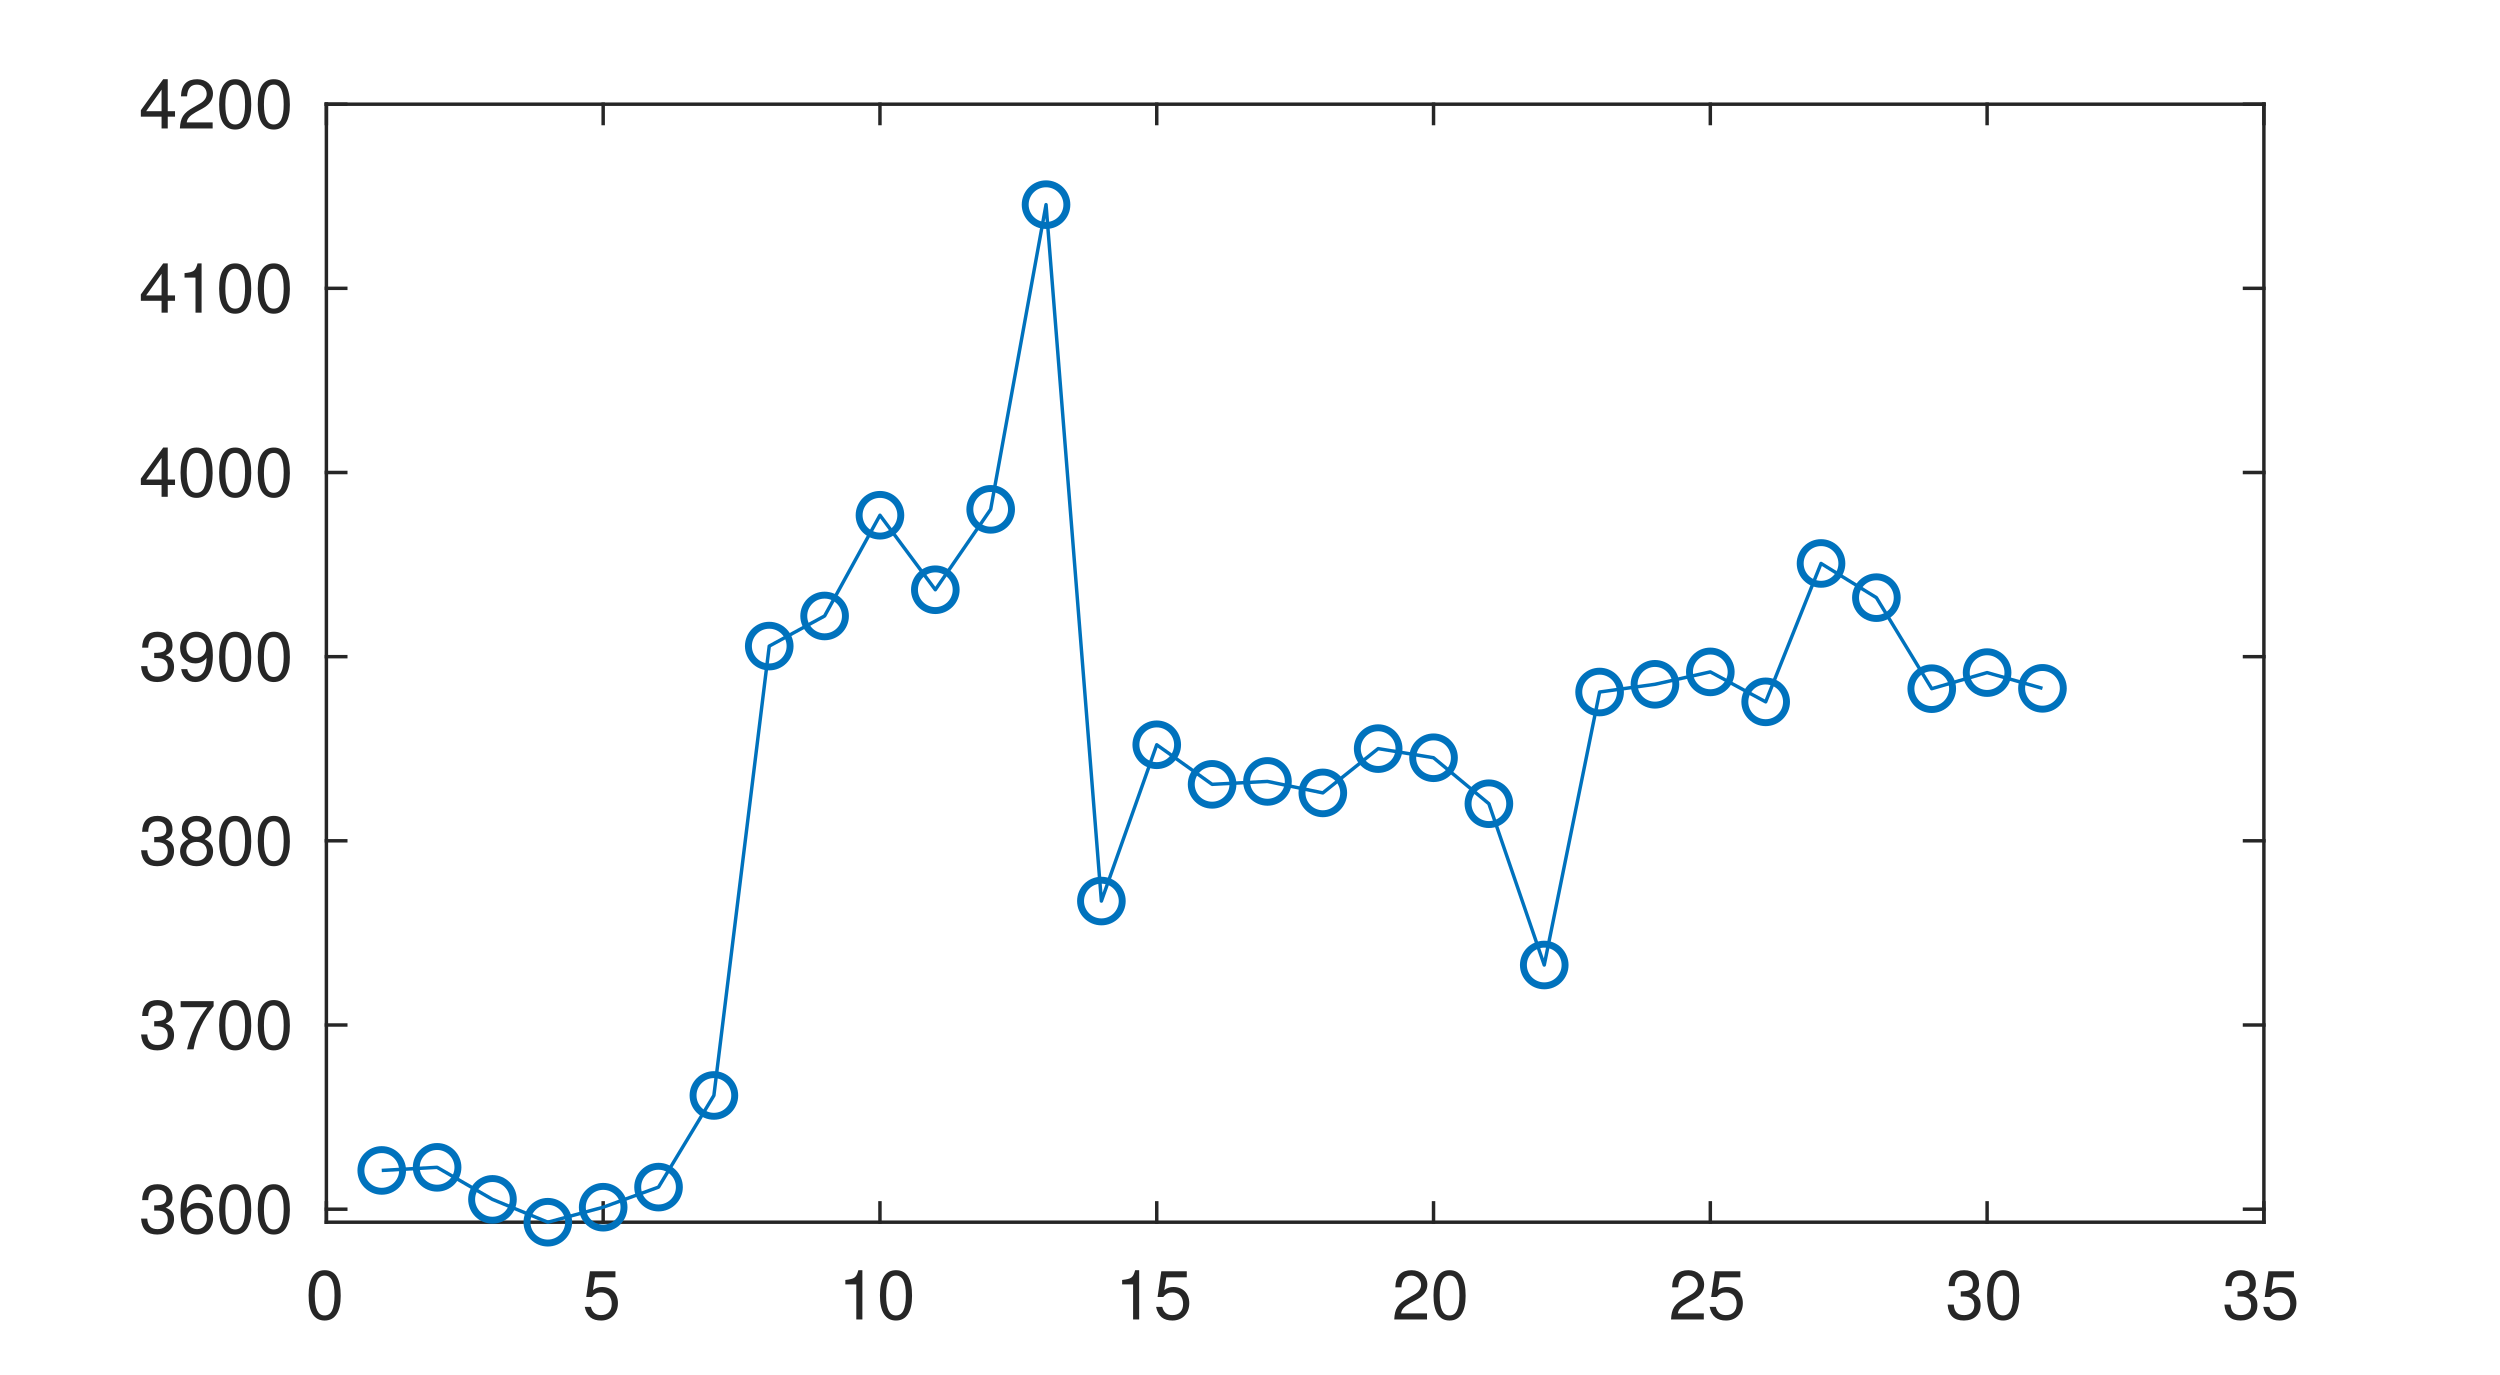
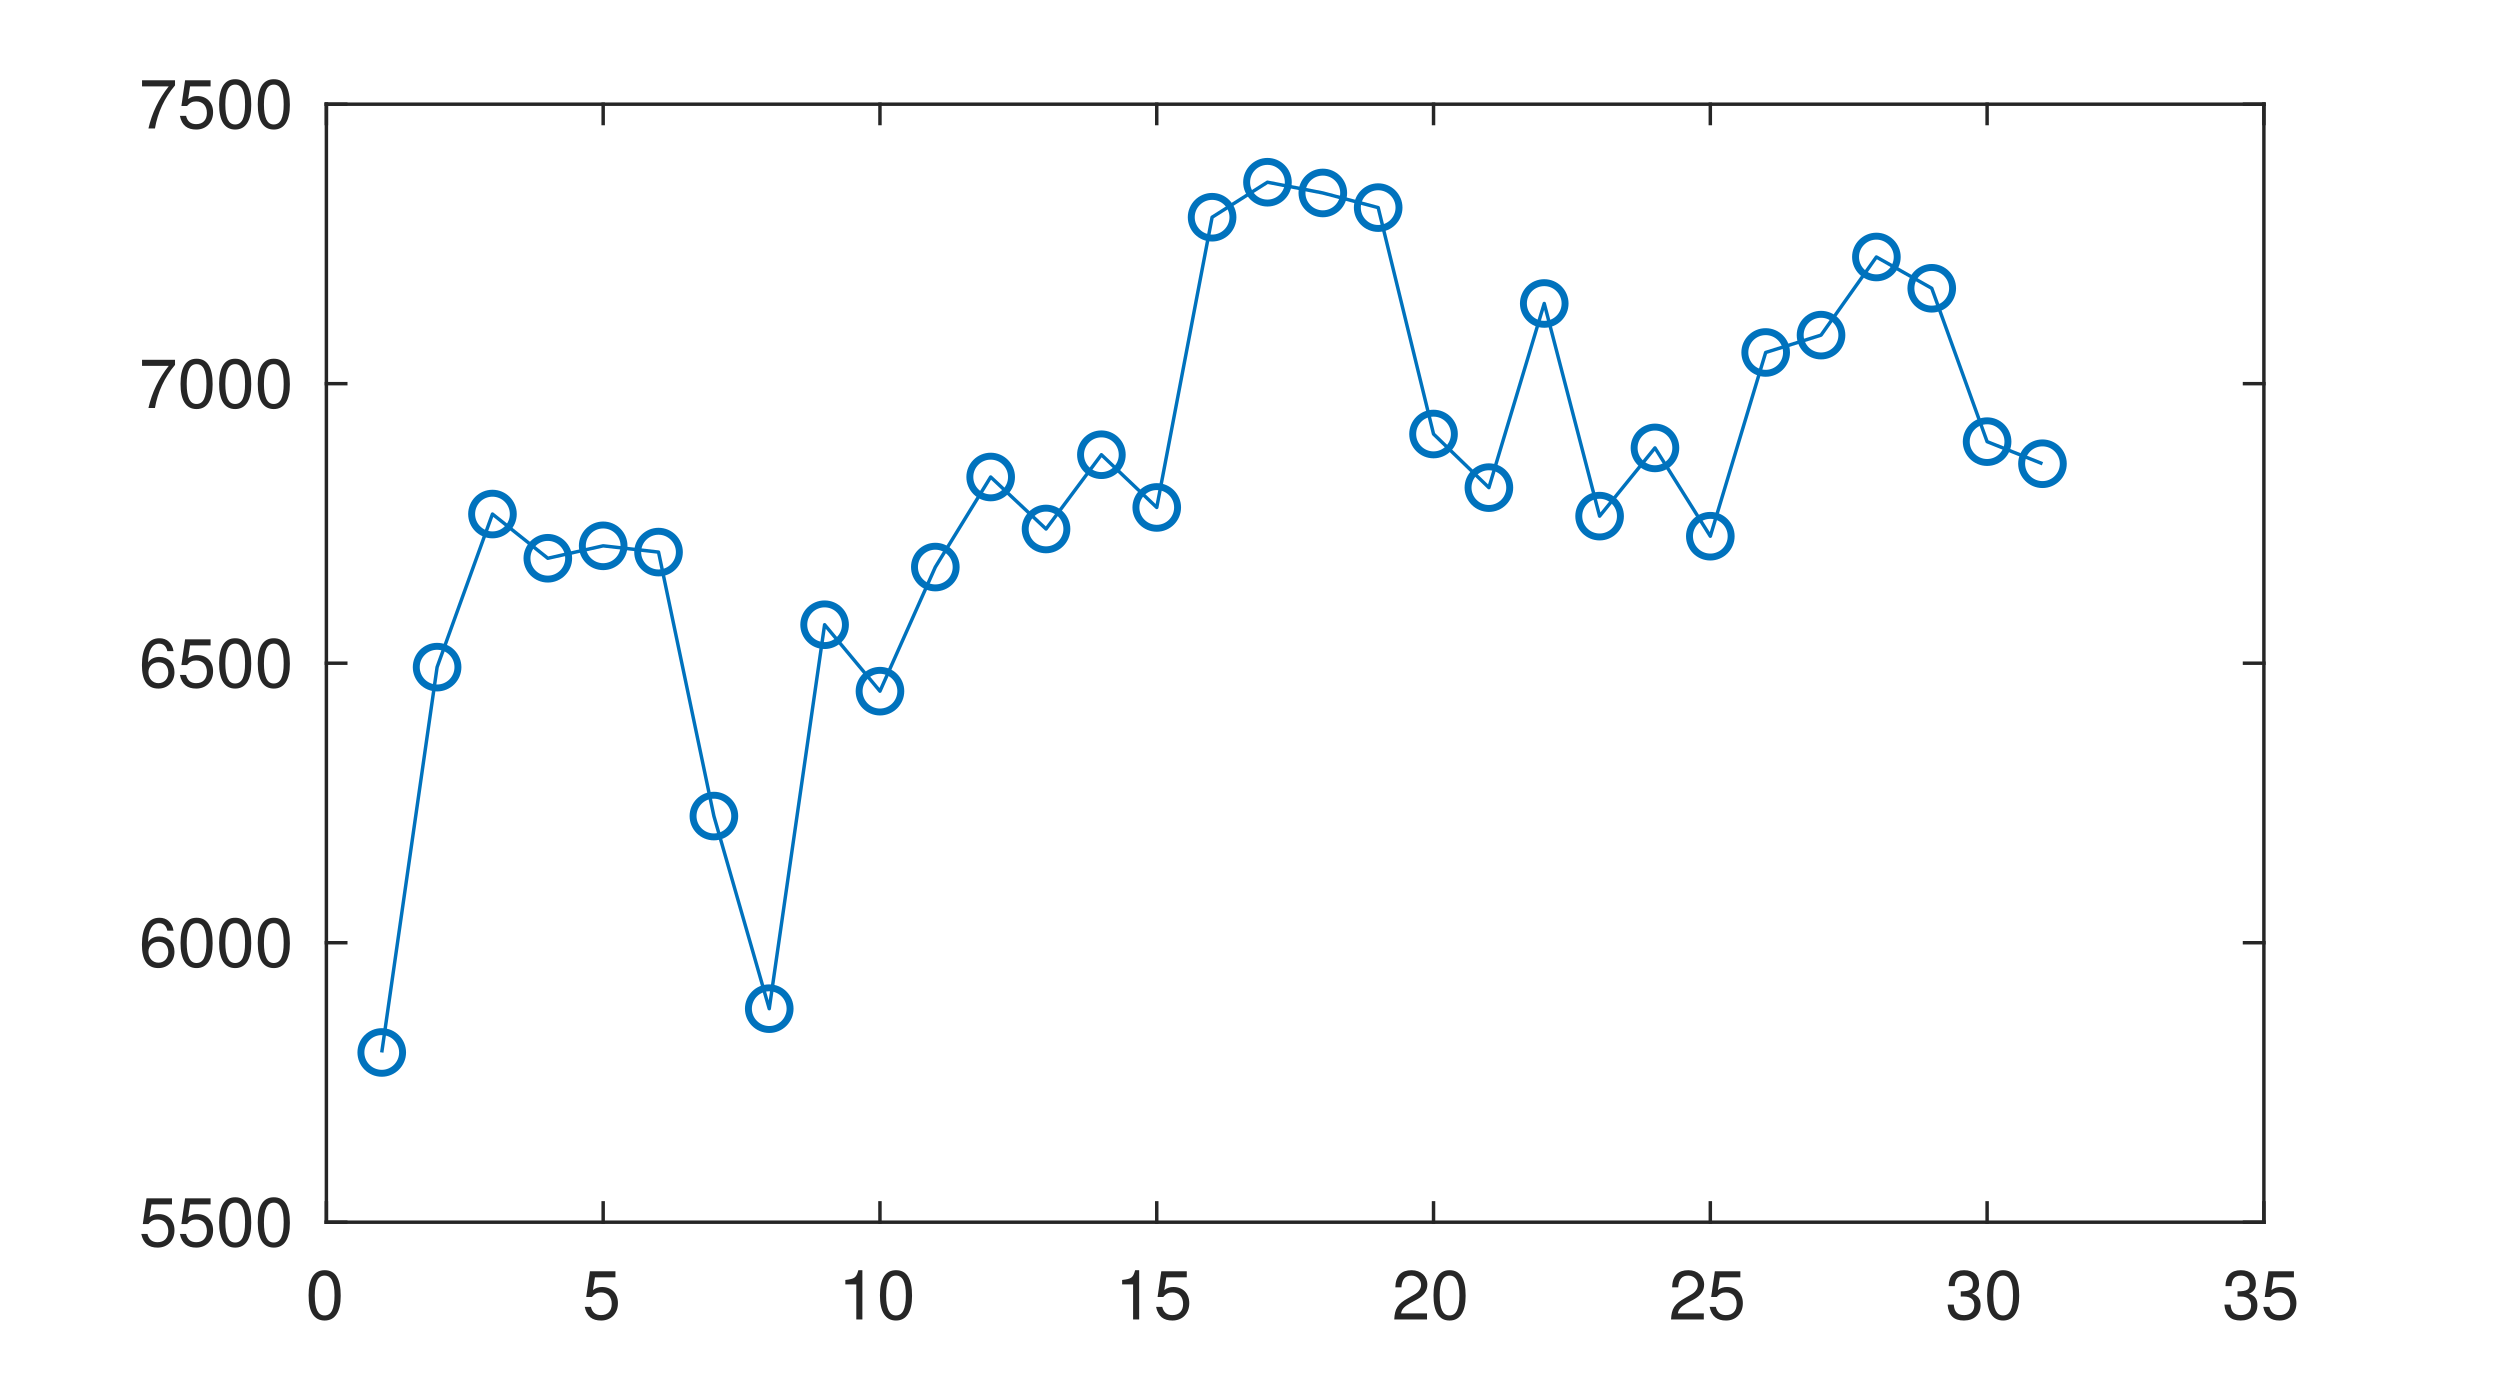
<svg xmlns="http://www.w3.org/2000/svg" style="fill-opacity:1; color-rendering:auto; color-interpolation:auto; text-rendering:auto; stroke:black; stroke-linecap:square; stroke-miterlimit:10; shape-rendering:auto; stroke-opacity:1; fill:black; stroke-dasharray:none; font-weight:normal; stroke-width:1; font-family:'Dialog'; font-style:normal; stroke-linejoin:miter; font-size:12px; stroke-dashoffset:0; image-rendering:auto;" width="360" height="198">
  <defs id="genericDefs" />
  <g>
    <defs id="defs1">
      <clipPath clipPathUnits="userSpaceOnUse" id="clipPath1">
        <path d="M0 0 L360 0 L360 198 L0 198 L0 0 Z" />
      </clipPath>
      <font horiz-adv-x="50.0" id="font1">
        <font-face ascent="95.2" descent="21.3" units-per-em="100" style="font-style:normal; font-family:Helvetica Neue; font-weight:normal;" />
        <missing-glyph horiz-adv-x="50.0" d="M40.9 66.6 L10.2 66.6 L10.2 4.7 L40.9 4.7 ZM46 71.2 L46 0.1 L5.1 0.1 L5.1 71.2 Z" />
        <glyph unicode="0" horiz-adv-x="55.6" d="M13.2 34.9 Q13.2 37.5 13.25 40.65 Q13.3 43.8 13.75 46.95 Q14.2 50.1 15.05 53.1 Q15.9 56.1 17.55 58.35 Q19.2 60.6 21.7 62 Q24.2 63.4 27.8 63.4 Q31.4 63.4 33.9 62 Q36.4 60.6 38.05 58.35 Q39.7 56.1 40.55 53.1 Q41.4 50.1 41.85 46.95 Q42.3 43.8 42.35 40.65 Q42.4 37.5 42.4 34.9 Q42.4 30.9 42.15 25.95 Q41.9 21 40.55 16.65 Q39.2 12.3 36.2 9.3 Q33.2 6.3 27.8 6.3 Q22.4 6.3 19.4 9.3 Q16.4 12.3 15.05 16.65 Q13.7 21 13.45 25.95 Q13.2 30.9 13.2 34.9 ZM4.2 34.8 Q4.2 30.9 4.4 26.7 Q4.6 22.5 5.4 18.5 Q6.2 14.5 7.7 10.95 Q9.2 7.4 11.8 4.7 Q14.4 2 18.35 0.45 Q22.3 -1.1 27.8 -1.1 Q33.4 -1.1 37.3 0.45 Q41.2 2 43.8 4.7 Q46.4 7.4 47.9 10.95 Q49.4 14.5 50.2 18.5 Q51 22.5 51.2 26.7 Q51.4 30.9 51.4 34.8 Q51.4 38.7 51.2 42.9 Q51 47.1 50.2 51.1 Q49.4 55.1 47.9 58.7 Q46.4 62.3 43.8 65 Q41.2 67.7 37.25 69.3 Q33.3 70.9 27.8 70.9 Q22.3 70.9 18.35 69.3 Q14.4 67.7 11.8 65 Q9.2 62.3 7.7 58.7 Q6.2 55.1 5.4 51.1 Q4.6 47.1 4.4 42.9 Q4.2 38.7 4.2 34.8 Z" />
        <glyph unicode="5" horiz-adv-x="55.6" d="M47 62.2 L47 69.7 L12 69.7 L5.4 32.9 L12.7 32.5 Q15.2 35.5 18.45 37.35 Q21.7 39.2 25.9 39.2 Q29.5 39.2 32.45 38 Q35.4 36.8 37.5 34.65 Q39.6 32.5 40.75 29.55 Q41.9 26.6 41.9 23.1 Q41.9 18.9 40.7 15.75 Q39.5 12.6 37.45 10.5 Q35.4 8.4 32.65 7.35 Q29.9 6.3 26.9 6.3 Q23.7 6.3 21.05 7.25 Q18.4 8.2 16.45 9.95 Q14.5 11.7 13.35 14.05 Q12.2 16.4 12 19.1 L3.5 19.1 Q3.6 14.3 5.4 10.5 Q7.2 6.7 10.3 4.15 Q13.4 1.6 17.45 0.25 Q21.5 -1.1 26.1 -1.1 Q32.3 -1.1 36.95 0.85 Q41.6 2.8 44.7 6.1 Q47.8 9.4 49.35 13.65 Q50.9 17.9 50.9 22.4 Q50.9 28.5 49.1 33.05 Q47.3 37.6 44.2 40.65 Q41.1 43.7 36.9 45.2 Q32.7 46.7 28 46.7 Q24.4 46.7 20.75 45.45 Q17.1 44.2 14.8 41.6 L14.6 41.8 L18.4 62.2 Z" />
        <glyph unicode="1" horiz-adv-x="55.6" d="M35.6 0 L35.6 70.9 L29.1 70.9 Q28.4 66.9 26.5 64.3 Q24.6 61.7 21.85 60.2 Q19.1 58.7 15.7 58.15 Q12.3 57.6 8.7 57.6 L8.7 50.8 L27.1 50.8 L27.1 0 Z" />
        <glyph unicode="2" horiz-adv-x="55.6" d="M4.4 45.8 L12.9 45.8 Q12.8 49 13.55 52.15 Q14.3 55.3 16 57.8 Q17.7 60.3 20.35 61.85 Q23 63.4 26.7 63.4 Q29.5 63.4 32 62.5 Q34.5 61.6 36.35 59.9 Q38.2 58.2 39.3 55.85 Q40.4 53.5 40.4 50.6 Q40.4 46.9 39.25 44.1 Q38.1 41.3 35.85 38.9 Q33.6 36.5 30.2 34.15 Q26.8 31.8 22.3 29 Q18.6 26.8 15.2 24.3 Q11.8 21.8 9.1 18.5 Q6.4 15.2 4.65 10.75 Q2.9 6.3 2.4 0 L48.7 0 L48.7 7.5 L12.3 7.5 Q12.9 10.8 14.85 13.35 Q16.8 15.9 19.55 18.1 Q22.3 20.3 25.6 22.25 Q28.9 24.2 32.2 26.2 Q35.5 28.3 38.6 30.6 Q41.7 32.9 44.1 35.75 Q46.5 38.6 47.95 42.2 Q49.4 45.8 49.4 50.5 Q49.4 55.5 47.65 59.3 Q45.9 63.1 42.9 65.65 Q39.9 68.2 35.85 69.55 Q31.8 70.9 27.2 70.9 Q21.6 70.9 17.2 69 Q12.8 67.1 9.85 63.75 Q6.9 60.4 5.5 55.8 Q4.1 51.2 4.4 45.8 Z" />
        <glyph unicode="3" horiz-adv-x="55.6" d="M21.8 40.5 L21.8 33.3 Q24.2 33.6 26.9 33.6 Q30.1 33.6 32.85 32.75 Q35.6 31.9 37.6 30.15 Q39.6 28.4 40.8 25.85 Q42 23.3 42 20 Q42 16.8 40.75 14.25 Q39.5 11.7 37.4 9.95 Q35.3 8.2 32.5 7.25 Q29.7 6.3 26.6 6.3 Q19.3 6.3 15.5 10.65 Q11.7 15 11.5 21.9 L3 21.9 Q2.9 16.4 4.55 12.1 Q6.2 7.8 9.3 4.85 Q12.4 1.9 16.8 0.4 Q21.2 -1.1 26.6 -1.1 Q31.6 -1.1 36.05 0.25 Q40.5 1.6 43.8 4.3 Q47.1 7 49.05 11.05 Q51 15.1 51 20.4 Q51 26.8 47.85 31.5 Q44.7 36.2 38.2 37.6 L38.2 37.8 Q42.4 39.7 45.2 43.4 Q48 47.1 48 51.9 Q48 56.8 46.35 60.4 Q44.7 64 41.8 66.3 Q38.9 68.6 34.95 69.75 Q31 70.9 26.4 70.9 Q21.1 70.9 17.05 69.2 Q13 67.5 10.3 64.5 Q7.6 61.5 6.15 57.3 Q4.7 53.1 4.5 48 L13 48 Q13 51.1 13.8 53.9 Q14.6 56.7 16.25 58.8 Q17.9 60.9 20.45 62.15 Q23 63.4 26.4 63.4 Q31.8 63.4 35.4 60.55 Q39 57.7 39 52 Q39 49.2 37.9 47 Q36.8 44.8 34.95 43.35 Q33.1 41.9 30.65 41.15 Q28.2 40.4 25.5 40.4 L23.7 40.4 Q23.2 40.4 22.7 40.4 Q22.3 40.4 21.8 40.5 Z" />
        <glyph unicode="6" horiz-adv-x="55.6" d="M41.4 52.8 L49.9 52.8 Q49.1 61.6 43.9 66.25 Q38.7 70.9 29.9 70.9 Q22.3 70.9 17.3 67.7 Q12.3 64.5 9.3 59.2 Q6.3 53.9 5.05 47.05 Q3.8 40.2 3.8 32.9 Q3.8 27.3 4.65 21.3 Q5.5 15.3 8.1 10.3 Q10.7 5.3 15.5 2.1 Q20.3 -1.1 28.2 -1.1 Q34.9 -1.1 39.45 1.15 Q44 3.4 46.75 6.85 Q49.5 10.3 50.7 14.5 Q51.9 18.7 51.9 22.6 Q51.9 27.5 50.4 31.7 Q48.9 35.9 46.15 39 Q43.4 42.1 39.35 43.85 Q35.3 45.6 30.2 45.6 Q24.4 45.6 19.95 43.4 Q15.5 41.2 12.5 36.3 L12.3 36.5 Q12.4 40.6 13.1 45.3 Q13.8 50 15.65 54.05 Q17.5 58.1 20.8 60.75 Q24.1 63.4 29.5 63.4 Q34.6 63.4 37.7 60.5 Q40.8 57.6 41.4 52.8 ZM28.6 38.1 Q32.2 38.1 34.9 36.8 Q37.6 35.5 39.4 33.35 Q41.2 31.2 42.05 28.25 Q42.9 25.3 42.9 22 Q42.9 18.9 41.95 16.05 Q41 13.2 39.2 11 Q37.4 8.8 34.75 7.55 Q32.1 6.3 28.6 6.3 Q25.1 6.3 22.35 7.55 Q19.6 8.8 17.75 10.9 Q15.9 13 14.9 15.9 Q13.9 18.8 13.9 22.1 Q13.9 25.4 14.85 28.35 Q15.8 31.3 17.7 33.45 Q19.6 35.6 22.3 36.85 Q25 38.1 28.6 38.1 Z" />
        <glyph unicode="7" horiz-adv-x="55.6" d="M50.9 62.4 L50.9 69.7 L5 69.7 L5 61.7 L42.2 61.7 Q36.6 55.8 31.75 48.8 Q26.9 41.8 23.2 33.95 Q19.5 26.1 17.15 17.55 Q14.8 9 14.2 0 L23.7 0 Q24.2 8.3 26.5 17.1 Q28.8 25.9 32.45 34.2 Q36.1 42.5 40.8 49.8 Q45.5 57.1 50.9 62.4 Z" />
-         <glyph unicode="8" horiz-adv-x="55.6" d="M15.5 52.5 Q15.5 55.2 16.5 57.2 Q17.5 59.2 19.15 60.6 Q20.8 62 23.1 62.7 Q25.4 63.4 27.9 63.4 Q33.1 63.4 36.45 60.65 Q39.8 57.9 39.8 52.5 Q39.8 47.1 36.5 44.1 Q33.2 41.1 28.1 41.1 Q25.5 41.1 23.2 41.8 Q20.9 42.5 19.2 43.9 Q17.5 45.3 16.5 47.45 Q15.5 49.6 15.5 52.5 ZM6.5 52.8 Q6.5 48 9.2 43.95 Q11.9 39.9 16.4 38.1 Q10.4 36 7.2 31.35 Q4 26.7 4 20.4 Q4 15 5.85 10.95 Q7.7 6.9 10.95 4.2 Q14.2 1.5 18.6 0.2 Q23 -1.1 28.1 -1.1 Q33 -1.1 37.3 0.3 Q41.6 1.7 44.75 4.45 Q47.9 7.2 49.75 11.2 Q51.6 15.2 51.6 20.4 Q51.6 27 48.5 31.55 Q45.4 36.1 39 38.1 Q43.5 40.1 46.15 44.05 Q48.8 48 48.8 52.8 Q48.8 56.2 47.6 59.45 Q46.4 62.7 43.85 65.25 Q41.3 67.8 37.2 69.35 Q33.1 70.9 27.3 70.9 Q23.2 70.9 19.45 69.7 Q15.7 68.5 12.8 66.2 Q9.9 63.9 8.2 60.55 Q6.5 57.2 6.5 52.8 ZM13 20 Q13 23.1 14.15 25.6 Q15.3 28.1 17.35 29.9 Q19.4 31.7 22.15 32.65 Q24.9 33.6 28 33.6 Q31 33.6 33.65 32.55 Q36.3 31.5 38.3 29.7 Q40.3 27.9 41.45 25.45 Q42.6 23 42.6 20.1 Q42.6 17.1 41.55 14.6 Q40.5 12.1 38.55 10.25 Q36.6 8.4 33.95 7.35 Q31.3 6.3 28.1 6.3 Q21.5 6.3 17.25 9.95 Q13 13.6 13 20 Z" />
-         <glyph unicode="9" horiz-adv-x="55.6" d="M13.4 17.1 L4.9 17.1 Q5.7 7.9 11.6 3.4 Q17.5 -1.1 26.4 -1.1 Q39.3 -1.1 45.15 8.75 Q51 18.6 51 37 Q51 47.1 49.05 53.65 Q47.1 60.2 43.8 64 Q40.5 67.8 36.1 69.35 Q31.7 70.9 26.7 70.9 Q21.6 70.9 17.3 69.2 Q13 67.5 9.9 64.45 Q6.8 61.4 5.1 57.15 Q3.4 52.9 3.4 47.8 Q3.4 42.6 4.85 38.2 Q6.3 33.8 9.15 30.7 Q12 27.6 16.2 25.85 Q20.4 24.1 25.8 24.1 Q31 24.1 35.4 26.75 Q39.8 29.4 42.2 33.9 L42.4 33.7 Q42 19.8 38.1 13.05 Q34.2 6.3 26.4 6.3 Q21.3 6.3 17.6 9.1 Q13.9 11.9 13.4 17.1 ZM40.9 47.2 Q40.9 44.1 39.9 41.25 Q38.9 38.4 37 36.25 Q35.1 34.1 32.4 32.85 Q29.7 31.6 26.4 31.6 Q23.3 31.6 20.75 32.85 Q18.2 34.1 16.35 36.2 Q14.5 38.3 13.45 41 Q12.4 43.7 12.4 46.6 Q12.4 49.9 13.15 52.9 Q13.9 55.9 15.55 58.25 Q17.2 60.6 19.85 62 Q22.5 63.4 26.3 63.4 Q29.9 63.4 32.6 62.1 Q35.3 60.8 37.15 58.55 Q39 56.3 39.95 53.4 Q40.9 50.5 40.9 47.2 Z" />
-         <glyph unicode="4" horiz-adv-x="55.6" d="M33.9 24.1 L10.1 24.1 L33.7 58.8 L33.9 58.8 ZM41.9 24.1 L41.9 70.9 L35.1 70.9 L2.8 24.8 L2.8 16.6 L33.9 16.6 L33.9 0 L41.9 0 L41.9 16.6 L51.5 16.6 L51.5 24.1 Z" />
      </font>
    </defs>
    <g style="fill:white; stroke:white;">
      <rect x="0" y="0" width="360" style="clip-path:url(#clipPath1); stroke:none;" height="198" />
    </g>
    <g style="fill:white; text-rendering:optimizeSpeed; color-rendering:optimizeSpeed; image-rendering:optimizeSpeed; shape-rendering:crispEdges; stroke:white; color-interpolation:sRGB;">
      <rect x="0" width="360" height="198" y="0" style="stroke:none;" />
      <path style="stroke:none;" d="M47 176 L326 176 L326 15 L47 15 Z" />
    </g>
    <g style="fill:rgb(38,38,38); text-rendering:geometricPrecision; image-rendering:optimizeQuality; color-rendering:optimizeQuality; stroke-linejoin:round; stroke:rgb(38,38,38); color-interpolation:linearRGB; stroke-width:0.5;">
      <line y2="176" style="fill:none;" x1="47" x2="326" y1="176" />
      <line y2="15" style="fill:none;" x1="47" x2="326" y1="15" />
      <line y2="173.21" style="fill:none;" x1="47" x2="47" y1="176" />
      <line y2="173.21" style="fill:none;" x1="86.857" x2="86.857" y1="176" />
      <line y2="173.21" style="fill:none;" x1="126.714" x2="126.714" y1="176" />
      <line y2="173.21" style="fill:none;" x1="166.571" x2="166.571" y1="176" />
      <line y2="173.21" style="fill:none;" x1="206.429" x2="206.429" y1="176" />
      <line y2="173.21" style="fill:none;" x1="246.286" x2="246.286" y1="176" />
      <line y2="173.21" style="fill:none;" x1="286.143" x2="286.143" y1="176" />
      <line y2="173.21" style="fill:none;" x1="326" x2="326" y1="176" />
      <line y2="17.79" style="fill:none;" x1="47" x2="47" y1="15" />
      <line y2="17.79" style="fill:none;" x1="86.857" x2="86.857" y1="15" />
      <line y2="17.79" style="fill:none;" x1="126.714" x2="126.714" y1="15" />
      <line y2="17.79" style="fill:none;" x1="166.571" x2="166.571" y1="15" />
      <line y2="17.79" style="fill:none;" x1="206.429" x2="206.429" y1="15" />
      <line y2="17.79" style="fill:none;" x1="246.286" x2="246.286" y1="15" />
      <line y2="17.79" style="fill:none;" x1="286.143" x2="286.143" y1="15" />
      <line y2="17.79" style="fill:none;" x1="326" x2="326" y1="15" />
    </g>
    <g transform="translate(47,180)" style="font-size:10px; fill:rgb(38,38,38); text-rendering:geometricPrecision; image-rendering:optimizeQuality; color-rendering:optimizeQuality; font-family:'Helvetica Neue'; stroke:rgb(38,38,38); color-interpolation:linearRGB;">
      <text x="-3" xml:space="preserve" y="10" style="stroke:none;">0</text>
    </g>
    <g transform="translate(86.8571,180)" style="font-size:10px; fill:rgb(38,38,38); text-rendering:geometricPrecision; image-rendering:optimizeQuality; color-rendering:optimizeQuality; font-family:'Helvetica Neue'; stroke:rgb(38,38,38); color-interpolation:linearRGB;">
      <text x="-3" xml:space="preserve" y="10" style="stroke:none;">5</text>
    </g>
    <g transform="translate(126.7143,180)" style="font-size:10px; fill:rgb(38,38,38); text-rendering:geometricPrecision; image-rendering:optimizeQuality; color-rendering:optimizeQuality; font-family:'Helvetica Neue'; stroke:rgb(38,38,38); color-interpolation:linearRGB;">
      <text x="-6" xml:space="preserve" y="10" style="stroke:none;">10</text>
    </g>
    <g transform="translate(166.5714,180)" style="font-size:10px; fill:rgb(38,38,38); text-rendering:geometricPrecision; image-rendering:optimizeQuality; color-rendering:optimizeQuality; font-family:'Helvetica Neue'; stroke:rgb(38,38,38); color-interpolation:linearRGB;">
      <text x="-6" xml:space="preserve" y="10" style="stroke:none;">15</text>
    </g>
    <g transform="translate(206.4286,180)" style="font-size:10px; fill:rgb(38,38,38); text-rendering:geometricPrecision; image-rendering:optimizeQuality; color-rendering:optimizeQuality; font-family:'Helvetica Neue'; stroke:rgb(38,38,38); color-interpolation:linearRGB;">
      <text x="-6" xml:space="preserve" y="10" style="stroke:none;">20</text>
    </g>
    <g transform="translate(246.2857,180)" style="font-size:10px; fill:rgb(38,38,38); text-rendering:geometricPrecision; image-rendering:optimizeQuality; color-rendering:optimizeQuality; font-family:'Helvetica Neue'; stroke:rgb(38,38,38); color-interpolation:linearRGB;">
      <text x="-6" xml:space="preserve" y="10" style="stroke:none;">25</text>
    </g>
    <g transform="translate(286.1429,180)" style="font-size:10px; fill:rgb(38,38,38); text-rendering:geometricPrecision; image-rendering:optimizeQuality; color-rendering:optimizeQuality; font-family:'Helvetica Neue'; stroke:rgb(38,38,38); color-interpolation:linearRGB;">
      <text x="-6" xml:space="preserve" y="10" style="stroke:none;">30</text>
    </g>
    <g transform="translate(326,180)" style="font-size:10px; fill:rgb(38,38,38); text-rendering:geometricPrecision; image-rendering:optimizeQuality; color-rendering:optimizeQuality; font-family:'Helvetica Neue'; stroke:rgb(38,38,38); color-interpolation:linearRGB;">
      <text x="-6" xml:space="preserve" y="10" style="stroke:none;">35</text>
    </g>
    <g style="fill:rgb(38,38,38); text-rendering:geometricPrecision; image-rendering:optimizeQuality; color-rendering:optimizeQuality; stroke-linejoin:round; stroke:rgb(38,38,38); color-interpolation:linearRGB; stroke-width:0.5;">
      <line y2="15" style="fill:none;" x1="47" x2="47" y1="176" />
      <line y2="15" style="fill:none;" x1="326" x2="326" y1="176" />
-       <line y2="174.12" style="fill:none;" x1="47" x2="49.79" y1="174.12" />
-       <line y2="147.6" style="fill:none;" x1="47" x2="49.79" y1="147.6" />
-       <line y2="121.08" style="fill:none;" x1="47" x2="49.79" y1="121.08" />
-       <line y2="94.56" style="fill:none;" x1="47" x2="49.79" y1="94.56" />
-       <line y2="68.04" style="fill:none;" x1="47" x2="49.79" y1="68.04" />
-       <line y2="41.52" style="fill:none;" x1="47" x2="49.79" y1="41.52" />
+       <line y2="176" style="fill:none;" x1="47" x2="49.79" y1="176" />
+       <line y2="135.75" style="fill:none;" x1="47" x2="49.79" y1="135.75" />
+       <line y2="95.5" style="fill:none;" x1="47" x2="49.79" y1="95.5" />
+       <line y2="55.25" style="fill:none;" x1="47" x2="49.79" y1="55.25" />
      <line y2="15" style="fill:none;" x1="47" x2="49.79" y1="15" />
-       <line y2="174.12" style="fill:none;" x1="326" x2="323.21" y1="174.12" />
-       <line y2="147.6" style="fill:none;" x1="326" x2="323.21" y1="147.6" />
-       <line y2="121.08" style="fill:none;" x1="326" x2="323.21" y1="121.08" />
-       <line y2="94.56" style="fill:none;" x1="326" x2="323.21" y1="94.56" />
-       <line y2="68.04" style="fill:none;" x1="326" x2="323.21" y1="68.04" />
-       <line y2="41.52" style="fill:none;" x1="326" x2="323.21" y1="41.52" />
+       <line y2="176" style="fill:none;" x1="326" x2="323.21" y1="176" />
+       <line y2="135.75" style="fill:none;" x1="326" x2="323.21" y1="135.75" />
+       <line y2="95.5" style="fill:none;" x1="326" x2="323.21" y1="95.5" />
+       <line y2="55.25" style="fill:none;" x1="326" x2="323.21" y1="55.25" />
      <line y2="15" style="fill:none;" x1="326" x2="323.21" y1="15" />
    </g>
-     <g transform="translate(43,174.1197)" style="font-size:10px; fill:rgb(38,38,38); text-rendering:geometricPrecision; image-rendering:optimizeQuality; color-rendering:optimizeQuality; font-family:'Helvetica Neue'; stroke:rgb(38,38,38); color-interpolation:linearRGB;">
-       <text x="-23" xml:space="preserve" y="3.5" style="stroke:none;">3600</text>
+     <g transform="translate(43,176)" style="font-size:10px; fill:rgb(38,38,38); text-rendering:geometricPrecision; image-rendering:optimizeQuality; color-rendering:optimizeQuality; font-family:'Helvetica Neue'; stroke:rgb(38,38,38); color-interpolation:linearRGB;">
+       <text x="-23" xml:space="preserve" y="3.5" style="stroke:none;">5500</text>
    </g>
-     <g transform="translate(43,147.5998)" style="font-size:10px; fill:rgb(38,38,38); text-rendering:geometricPrecision; image-rendering:optimizeQuality; color-rendering:optimizeQuality; font-family:'Helvetica Neue'; stroke:rgb(38,38,38); color-interpolation:linearRGB;">
-       <text x="-23" xml:space="preserve" y="3.5" style="stroke:none;">3700</text>
+     <g transform="translate(43,135.75)" style="font-size:10px; fill:rgb(38,38,38); text-rendering:geometricPrecision; image-rendering:optimizeQuality; color-rendering:optimizeQuality; font-family:'Helvetica Neue'; stroke:rgb(38,38,38); color-interpolation:linearRGB;">
+       <text x="-23" xml:space="preserve" y="3.5" style="stroke:none;">6000</text>
    </g>
-     <g transform="translate(43,121.0798)" style="font-size:10px; fill:rgb(38,38,38); text-rendering:geometricPrecision; image-rendering:optimizeQuality; color-rendering:optimizeQuality; font-family:'Helvetica Neue'; stroke:rgb(38,38,38); color-interpolation:linearRGB;">
-       <text x="-23" xml:space="preserve" y="3.5" style="stroke:none;">3800</text>
+     <g transform="translate(43,95.5)" style="font-size:10px; fill:rgb(38,38,38); text-rendering:geometricPrecision; image-rendering:optimizeQuality; color-rendering:optimizeQuality; font-family:'Helvetica Neue'; stroke:rgb(38,38,38); color-interpolation:linearRGB;">
+       <text x="-23" xml:space="preserve" y="3.5" style="stroke:none;">6500</text>
    </g>
-     <g transform="translate(43,94.5599)" style="font-size:10px; fill:rgb(38,38,38); text-rendering:geometricPrecision; image-rendering:optimizeQuality; color-rendering:optimizeQuality; font-family:'Helvetica Neue'; stroke:rgb(38,38,38); color-interpolation:linearRGB;">
-       <text x="-23" xml:space="preserve" y="3.5" style="stroke:none;">3900</text>
-     </g>
-     <g transform="translate(43,68.0399)" style="font-size:10px; fill:rgb(38,38,38); text-rendering:geometricPrecision; image-rendering:optimizeQuality; color-rendering:optimizeQuality; font-family:'Helvetica Neue'; stroke:rgb(38,38,38); color-interpolation:linearRGB;">
-       <text x="-23" xml:space="preserve" y="3.5" style="stroke:none;">4000</text>
-     </g>
-     <g transform="translate(43,41.52)" style="font-size:10px; fill:rgb(38,38,38); text-rendering:geometricPrecision; image-rendering:optimizeQuality; color-rendering:optimizeQuality; font-family:'Helvetica Neue'; stroke:rgb(38,38,38); color-interpolation:linearRGB;">
-       <text x="-23" xml:space="preserve" y="3.5" style="stroke:none;">4100</text>
+     <g transform="translate(43,55.25)" style="font-size:10px; fill:rgb(38,38,38); text-rendering:geometricPrecision; image-rendering:optimizeQuality; color-rendering:optimizeQuality; font-family:'Helvetica Neue'; stroke:rgb(38,38,38); color-interpolation:linearRGB;">
+       <text x="-23" xml:space="preserve" y="3.5" style="stroke:none;">7000</text>
    </g>
    <g transform="translate(43,15)" style="font-size:10px; fill:rgb(38,38,38); text-rendering:geometricPrecision; image-rendering:optimizeQuality; color-rendering:optimizeQuality; font-family:'Helvetica Neue'; stroke:rgb(38,38,38); color-interpolation:linearRGB;">
-       <text x="-23" xml:space="preserve" y="3.5" style="stroke:none;">4200</text>
+       <text x="-23" xml:space="preserve" y="3.5" style="stroke:none;">7500</text>
    </g>
    <g style="stroke-linecap:butt; fill:rgb(0,114,189); text-rendering:geometricPrecision; image-rendering:optimizeQuality; color-rendering:optimizeQuality; stroke-linejoin:round; stroke:rgb(0,114,189); color-interpolation:linearRGB; stroke-width:0.5;">
-       <path d="M54.971 168.543 L62.943 168.096 L70.914 172.711 L78.886 176 L86.857 173.839 L94.829 170.944 L102.8 157.746 L110.771 93.037 L118.743 88.699 L126.714 74.195 L134.686 84.922 L142.657 73.345 L150.629 29.47 L158.6 129.75 L166.571 107.247 L174.543 112.945 L182.514 112.525 L190.486 114.178 L198.457 107.801 L206.429 109.116 L214.4 115.737 L222.371 138.961 L230.343 99.652 L238.314 98.538 L246.286 96.753 L254.257 101.065 L262.229 81.138 L270.2 86.062 L278.171 99.17 L286.143 96.855 L294.114 99.121" style="fill:none; fill-rule:evenodd;" />
-       <circle transform="translate(54.9714,168.543)" style="fill:none; stroke-linejoin:miter; stroke-width:1;" r="3" cx="0" cy="0" />
-       <circle transform="translate(62.9429,168.0962)" style="fill:none; stroke-linejoin:miter; stroke-width:1;" r="3" cx="0" cy="0" />
-       <circle transform="translate(70.9143,172.7107)" style="fill:none; stroke-linejoin:miter; stroke-width:1;" r="3" cx="0" cy="0" />
-       <circle transform="translate(78.8857,176)" style="fill:none; stroke-linejoin:miter; stroke-width:1;" r="3" cx="0" cy="0" />
-       <circle transform="translate(86.8571,173.8391)" style="fill:none; stroke-linejoin:miter; stroke-width:1;" r="3" cx="0" cy="0" />
-       <circle transform="translate(94.8286,170.9439)" style="fill:none; stroke-linejoin:miter; stroke-width:1;" r="3" cx="0" cy="0" />
-       <circle transform="translate(102.8,157.7459)" style="fill:none; stroke-linejoin:miter; stroke-width:1;" r="3" cx="0" cy="0" />
-       <circle transform="translate(110.7714,93.0367)" style="fill:none; stroke-linejoin:miter; stroke-width:1;" r="3" cx="0" cy="0" />
-       <circle transform="translate(118.7429,88.6994)" style="fill:none; stroke-linejoin:miter; stroke-width:1;" r="3" cx="0" cy="0" />
-       <circle transform="translate(126.7143,74.1952)" style="fill:none; stroke-linejoin:miter; stroke-width:1;" r="3" cx="0" cy="0" />
-       <circle transform="translate(134.6857,84.9225)" style="fill:none; stroke-linejoin:miter; stroke-width:1;" r="3" cx="0" cy="0" />
-       <circle transform="translate(142.6572,73.3452)" style="fill:none; stroke-linejoin:miter; stroke-width:1;" r="3" cx="0" cy="0" />
-       <circle transform="translate(150.6286,29.4697)" style="fill:none; stroke-linejoin:miter; stroke-width:1;" r="3" cx="0" cy="0" />
-       <circle transform="translate(158.6,129.7505)" style="fill:none; stroke-linejoin:miter; stroke-width:1;" r="3" cx="0" cy="0" />
-       <circle transform="translate(166.5714,107.247)" style="fill:none; stroke-linejoin:miter; stroke-width:1;" r="3" cx="0" cy="0" />
-       <circle transform="translate(174.5429,112.9453)" style="fill:none; stroke-linejoin:miter; stroke-width:1;" r="3" cx="0" cy="0" />
-       <circle transform="translate(182.5143,112.5245)" style="fill:none; stroke-linejoin:miter; stroke-width:1;" r="3" cx="0" cy="0" />
-       <circle transform="translate(190.4857,114.1785)" style="fill:none; stroke-linejoin:miter; stroke-width:1;" r="3" cx="0" cy="0" />
-       <circle transform="translate(198.4571,107.8008)" style="fill:none; stroke-linejoin:miter; stroke-width:1;" r="3" cx="0" cy="0" />
-       <circle transform="translate(206.4286,109.1158)" style="fill:none; stroke-linejoin:miter; stroke-width:1;" r="3" cx="0" cy="0" />
-       <circle transform="translate(214.4,115.7369)" style="fill:none; stroke-linejoin:miter; stroke-width:1;" r="3" cx="0" cy="0" />
-       <circle transform="translate(222.3714,138.9614)" style="fill:none; stroke-linejoin:miter; stroke-width:1;" r="3" cx="0" cy="0" />
-       <circle transform="translate(230.3428,99.6517)" style="fill:none; stroke-linejoin:miter; stroke-width:1;" r="3" cx="0" cy="0" />
-       <circle transform="translate(238.3143,98.5383)" style="fill:none; stroke-linejoin:miter; stroke-width:1;" r="3" cx="0" cy="0" />
-       <circle transform="translate(246.2857,96.7526)" style="fill:none; stroke-linejoin:miter; stroke-width:1;" r="3" cx="0" cy="0" />
-       <circle transform="translate(254.2571,101.0652)" style="fill:none; stroke-linejoin:miter; stroke-width:1;" r="3" cx="0" cy="0" />
-       <circle transform="translate(262.2286,81.1381)" style="fill:none; stroke-linejoin:miter; stroke-width:1;" r="3" cx="0" cy="0" />
-       <circle transform="translate(270.2,86.062)" style="fill:none; stroke-linejoin:miter; stroke-width:1;" r="3" cx="0" cy="0" />
-       <circle transform="translate(278.1714,99.1704)" style="fill:none; stroke-linejoin:miter; stroke-width:1;" r="3" cx="0" cy="0" />
-       <circle transform="translate(286.1429,96.8547)" style="fill:none; stroke-linejoin:miter; stroke-width:1;" r="3" cx="0" cy="0" />
-       <circle transform="translate(294.1143,99.1208)" style="fill:none; stroke-linejoin:miter; stroke-width:1;" r="3" cx="0" cy="0" />
+       <path d="M54.971 151.555 L62.943 96.068 L70.914 74.024 L78.886 80.39 L86.857 78.599 L94.829 79.502 L102.8 117.513 L110.771 145.248 L118.743 89.961 L126.714 99.529 L134.686 81.658 L142.657 68.689 L150.629 76.174 L158.6 65.48 L166.571 73.072 L174.543 31.281 L182.514 26.24 L190.486 27.787 L198.457 29.896 L206.429 62.499 L214.4 70.219 L222.371 43.702 L230.343 74.323 L238.314 64.499 L246.286 77.214 L254.257 50.756 L262.229 48.259 L270.2 37.008 L278.171 41.513 L286.143 63.597 L294.114 66.778" style="fill:none; fill-rule:evenodd;" />
+       <circle transform="translate(54.9714,151.5546)" style="fill:none; stroke-linejoin:miter; stroke-width:1;" r="3" cx="0" cy="0" />
+       <circle transform="translate(62.9429,96.0683)" style="fill:none; stroke-linejoin:miter; stroke-width:1;" r="3" cx="0" cy="0" />
+       <circle transform="translate(70.9143,74.0241)" style="fill:none; stroke-linejoin:miter; stroke-width:1;" r="3" cx="0" cy="0" />
+       <circle transform="translate(78.8857,80.3897)" style="fill:none; stroke-linejoin:miter; stroke-width:1;" r="3" cx="0" cy="0" />
+       <circle transform="translate(86.8571,78.599)" style="fill:none; stroke-linejoin:miter; stroke-width:1;" r="3" cx="0" cy="0" />
+       <circle transform="translate(94.8286,79.5022)" style="fill:none; stroke-linejoin:miter; stroke-width:1;" r="3" cx="0" cy="0" />
+       <circle transform="translate(102.8,117.5131)" style="fill:none; stroke-linejoin:miter; stroke-width:1;" r="3" cx="0" cy="0" />
+       <circle transform="translate(110.7714,145.2484)" style="fill:none; stroke-linejoin:miter; stroke-width:1;" r="3" cx="0" cy="0" />
+       <circle transform="translate(118.7429,89.9612)" style="fill:none; stroke-linejoin:miter; stroke-width:1;" r="3" cx="0" cy="0" />
+       <circle transform="translate(126.7143,99.529)" style="fill:none; stroke-linejoin:miter; stroke-width:1;" r="3" cx="0" cy="0" />
+       <circle transform="translate(134.6857,81.658)" style="fill:none; stroke-linejoin:miter; stroke-width:1;" r="3" cx="0" cy="0" />
+       <circle transform="translate(142.6572,68.6895)" style="fill:none; stroke-linejoin:miter; stroke-width:1;" r="3" cx="0" cy="0" />
+       <circle transform="translate(150.6286,76.174)" style="fill:none; stroke-linejoin:miter; stroke-width:1;" r="3" cx="0" cy="0" />
+       <circle transform="translate(158.6,65.4803)" style="fill:none; stroke-linejoin:miter; stroke-width:1;" r="3" cx="0" cy="0" />
+       <circle transform="translate(166.5714,73.0719)" style="fill:none; stroke-linejoin:miter; stroke-width:1;" r="3" cx="0" cy="0" />
+       <circle transform="translate(174.5429,31.2811)" style="fill:none; stroke-linejoin:miter; stroke-width:1;" r="3" cx="0" cy="0" />
+       <circle transform="translate(182.5143,26.2402)" style="fill:none; stroke-linejoin:miter; stroke-width:1;" r="3" cx="0" cy="0" />
+       <circle transform="translate(190.4857,27.7874)" style="fill:none; stroke-linejoin:miter; stroke-width:1;" r="3" cx="0" cy="0" />
+       <circle transform="translate(198.4571,29.8965)" style="fill:none; stroke-linejoin:miter; stroke-width:1;" r="3" cx="0" cy="0" />
+       <circle transform="translate(206.4286,62.499)" style="fill:none; stroke-linejoin:miter; stroke-width:1;" r="3" cx="0" cy="0" />
+       <circle transform="translate(214.4,70.219)" style="fill:none; stroke-linejoin:miter; stroke-width:1;" r="3" cx="0" cy="0" />
+       <circle transform="translate(222.3714,43.7023)" style="fill:none; stroke-linejoin:miter; stroke-width:1;" r="3" cx="0" cy="0" />
+       <circle transform="translate(230.3428,74.3233)" style="fill:none; stroke-linejoin:miter; stroke-width:1;" r="3" cx="0" cy="0" />
+       <circle transform="translate(238.3143,64.4994)" style="fill:none; stroke-linejoin:miter; stroke-width:1;" r="3" cx="0" cy="0" />
+       <circle transform="translate(246.2857,77.2144)" style="fill:none; stroke-linejoin:miter; stroke-width:1;" r="3" cx="0" cy="0" />
+       <circle transform="translate(254.2571,50.7563)" style="fill:none; stroke-linejoin:miter; stroke-width:1;" r="3" cx="0" cy="0" />
+       <circle transform="translate(262.2286,48.2586)" style="fill:none; stroke-linejoin:miter; stroke-width:1;" r="3" cx="0" cy="0" />
+       <circle transform="translate(270.2,37.0079)" style="fill:none; stroke-linejoin:miter; stroke-width:1;" r="3" cx="0" cy="0" />
+       <circle transform="translate(278.1714,41.5127)" style="fill:none; stroke-linejoin:miter; stroke-width:1;" r="3" cx="0" cy="0" />
+       <circle transform="translate(286.1429,63.597)" style="fill:none; stroke-linejoin:miter; stroke-width:1;" r="3" cx="0" cy="0" />
+       <circle transform="translate(294.1143,66.7776)" style="fill:none; stroke-linejoin:miter; stroke-width:1;" r="3" cx="0" cy="0" />
    </g>
  </g>
</svg>
